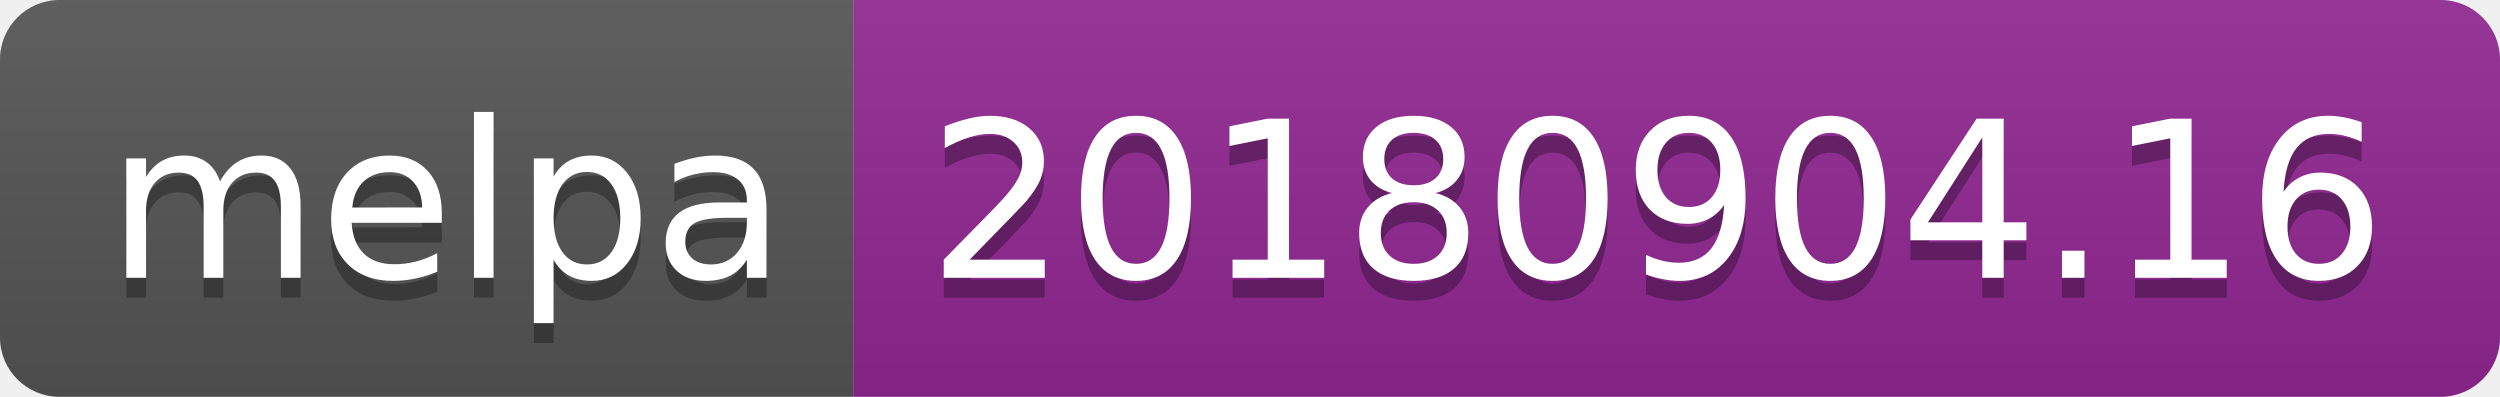
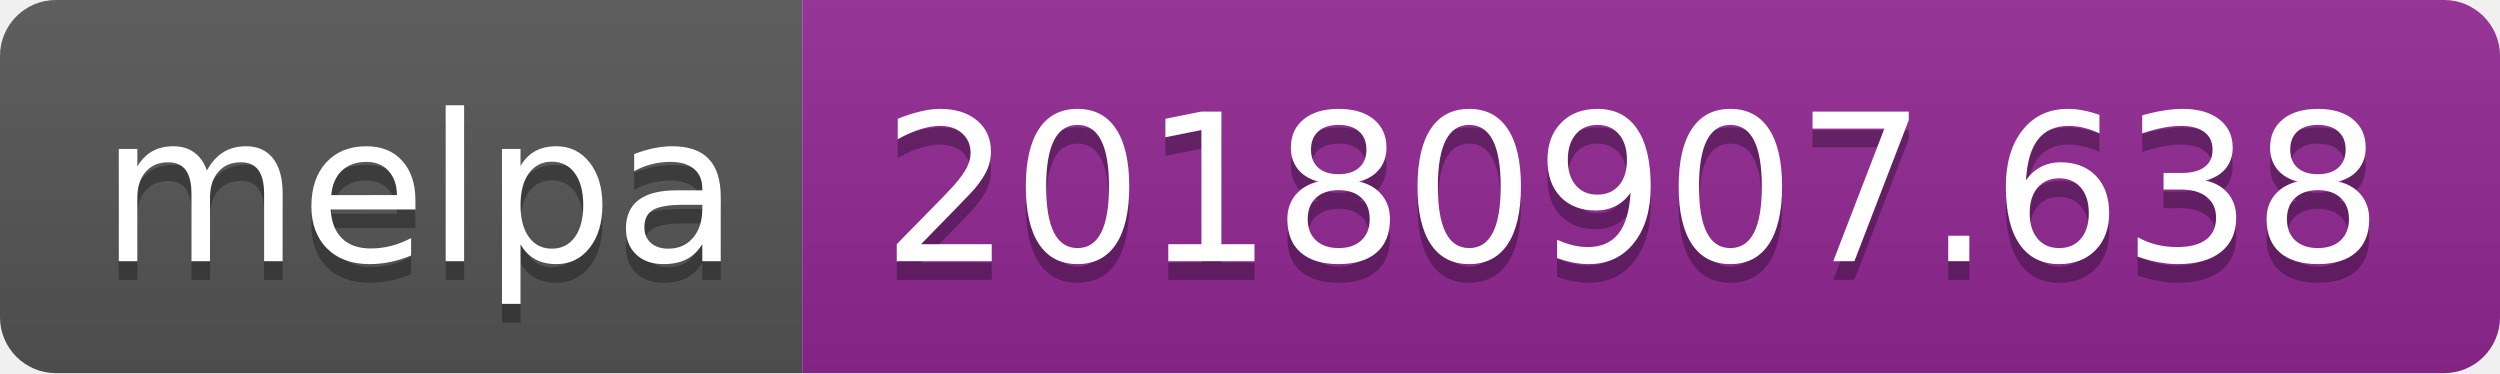
- <svg xmlns="http://www.w3.org/2000/svg" width="126" height="20">
+ <svg xmlns="http://www.w3.org/2000/svg" width="134" height="20">
  <linearGradient id="b" x2="0" y2="100%">
    <stop offset="0" stop-color="#bbb" stop-opacity=".1" />
    <stop offset="1" stop-opacity=".1" />
  </linearGradient>
  <clipPath id="a">
-     <rect width="126" height="20" rx="3" fill="#fff" />
+     <rect width="134" height="20" rx="3" fill="#fff" />
  </clipPath>
  <g clip-path="url(#a)">
    <path fill="#555" d="M0 0h43v20H0z" />
-     <path fill="#922793" d="M43 0h83v20H43z" />
-     <path fill="url(#b)" d="M0 0h126v20H0z" />
+     <path fill="#922793" d="M43 0h91v20H43z" />
+     <path fill="url(#b)" d="M0 0h134v20H0z" />
  </g>
  <g fill="#fff" text-anchor="middle" font-family="DejaVu Sans,Verdana,Geneva,sans-serif" font-size="110">
    <text x="225" y="150" fill="#010101" fill-opacity=".3" transform="scale(.1)" textLength="330">melpa</text>
    <text x="225" y="140" transform="scale(.1)" textLength="330">melpa</text>
-     <text x="835" y="150" fill="#010101" fill-opacity=".3" transform="scale(.1)" textLength="730">20180904.16</text>
-     <text x="835" y="140" transform="scale(.1)" textLength="730">20180904.16</text>
+     <text x="875" y="150" fill="#010101" fill-opacity=".3" transform="scale(.1)" textLength="810">20180907.638</text>
+     <text x="875" y="140" transform="scale(.1)" textLength="810">20180907.638</text>
  </g>
</svg>
